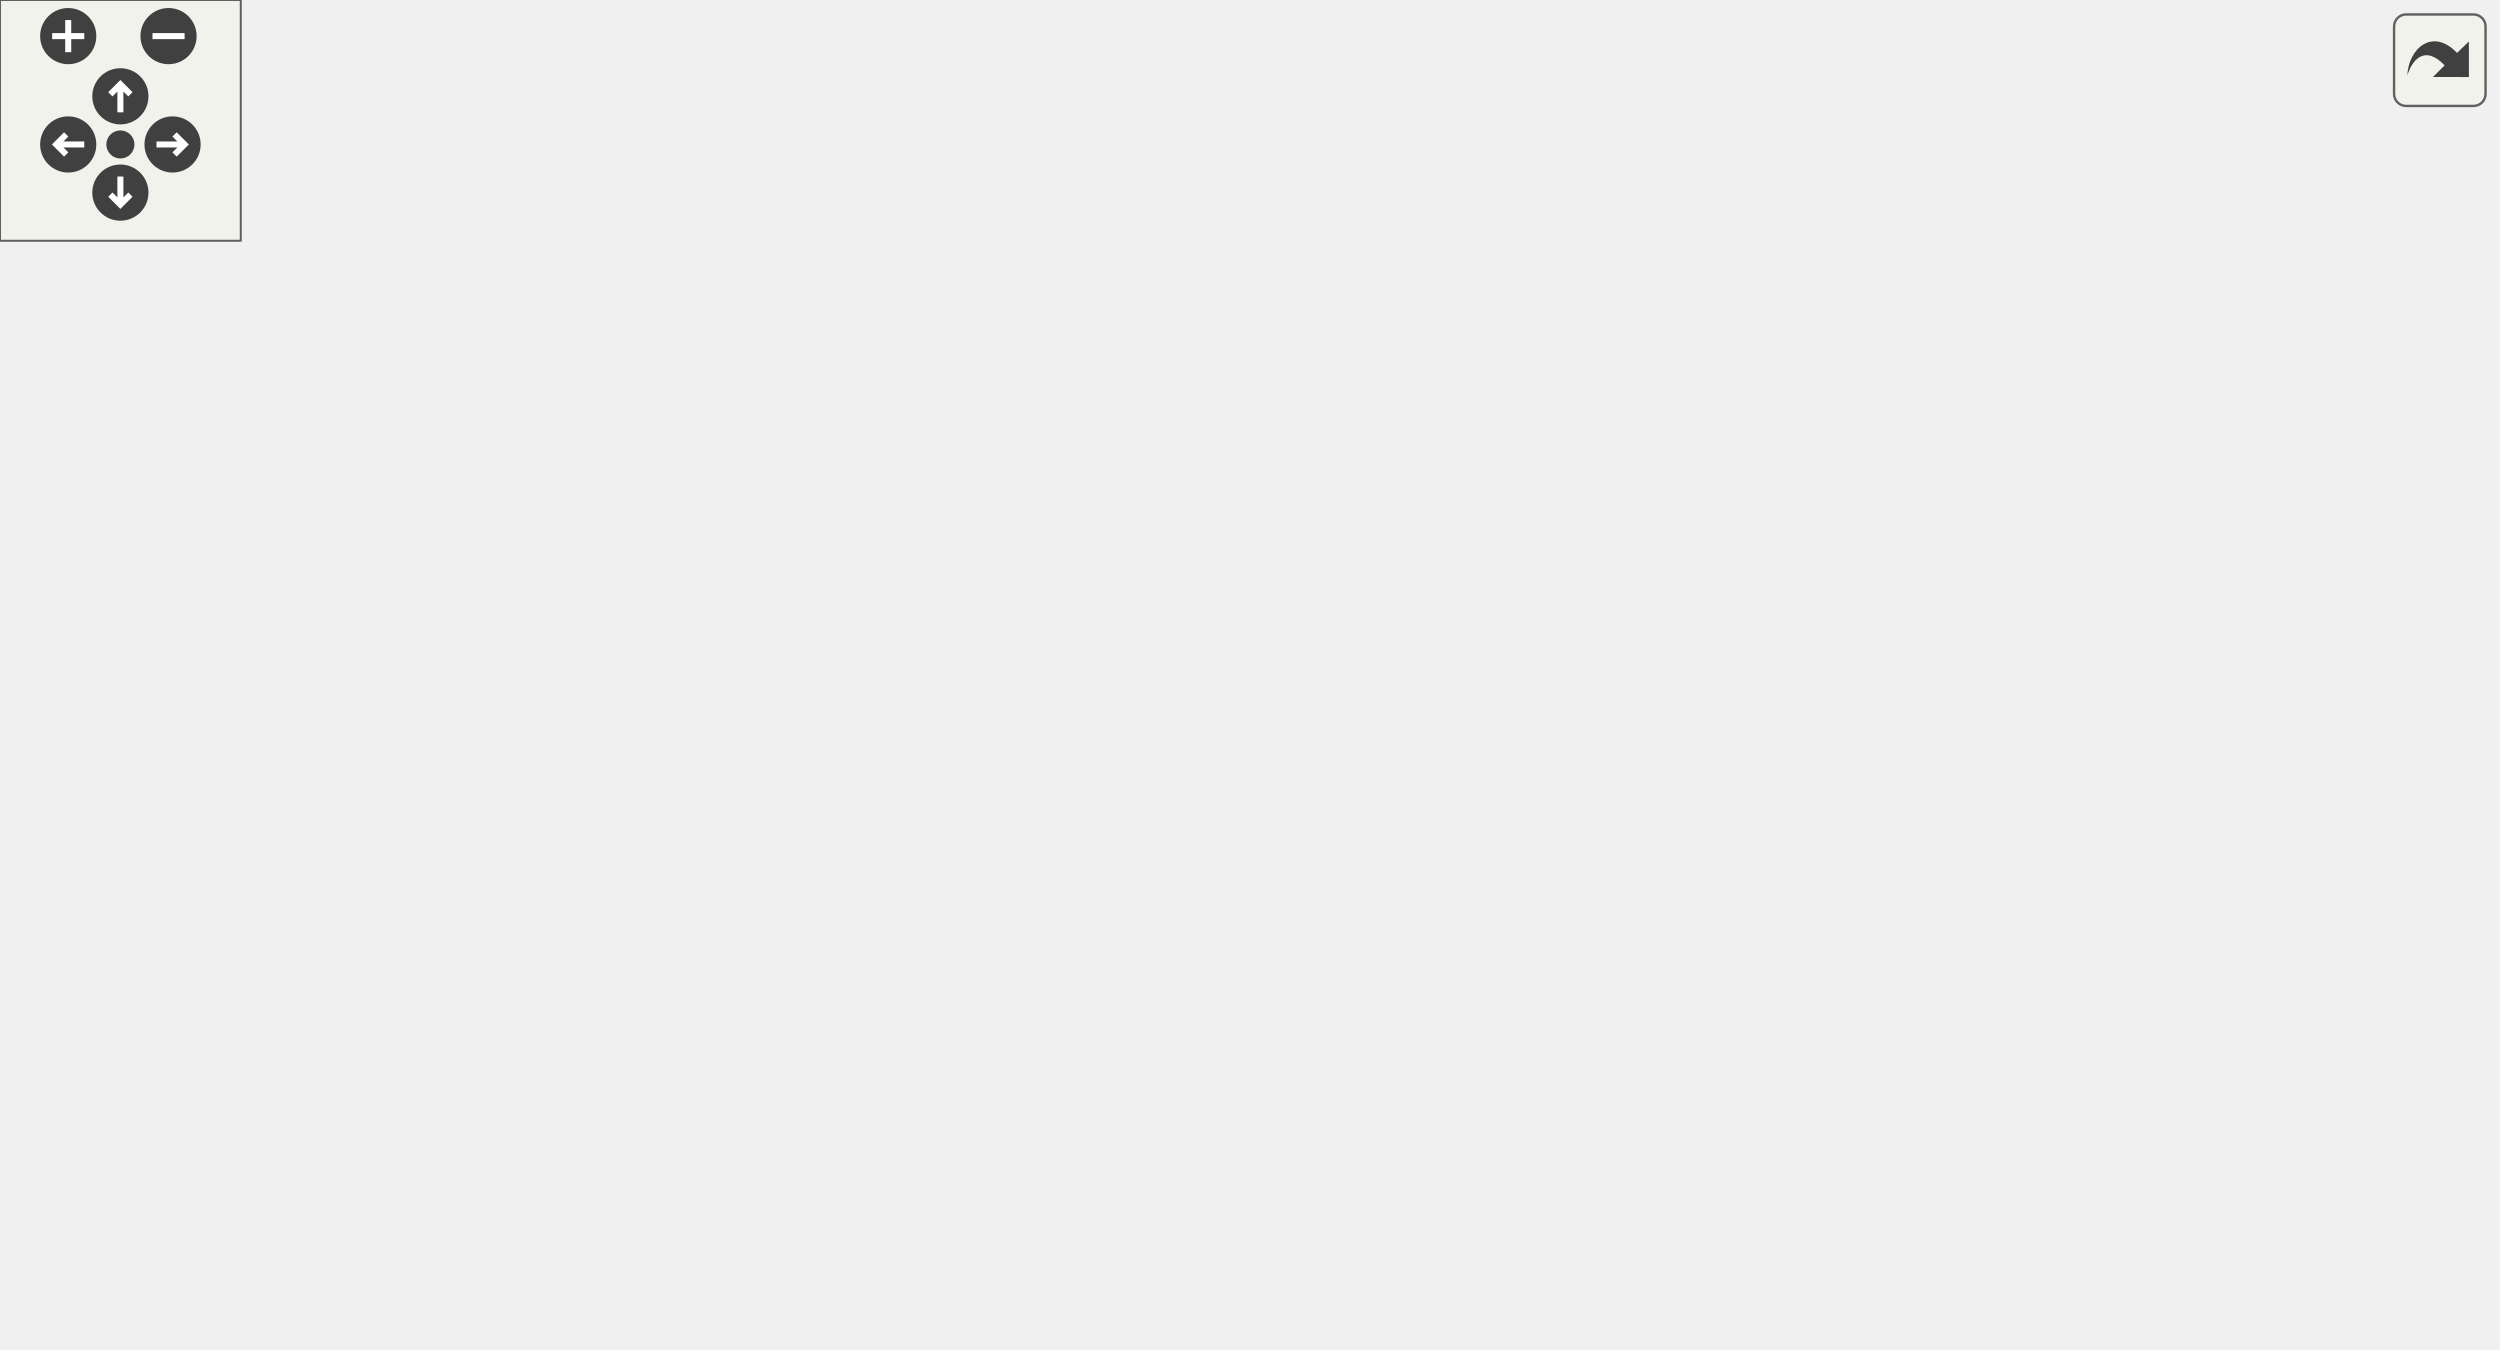
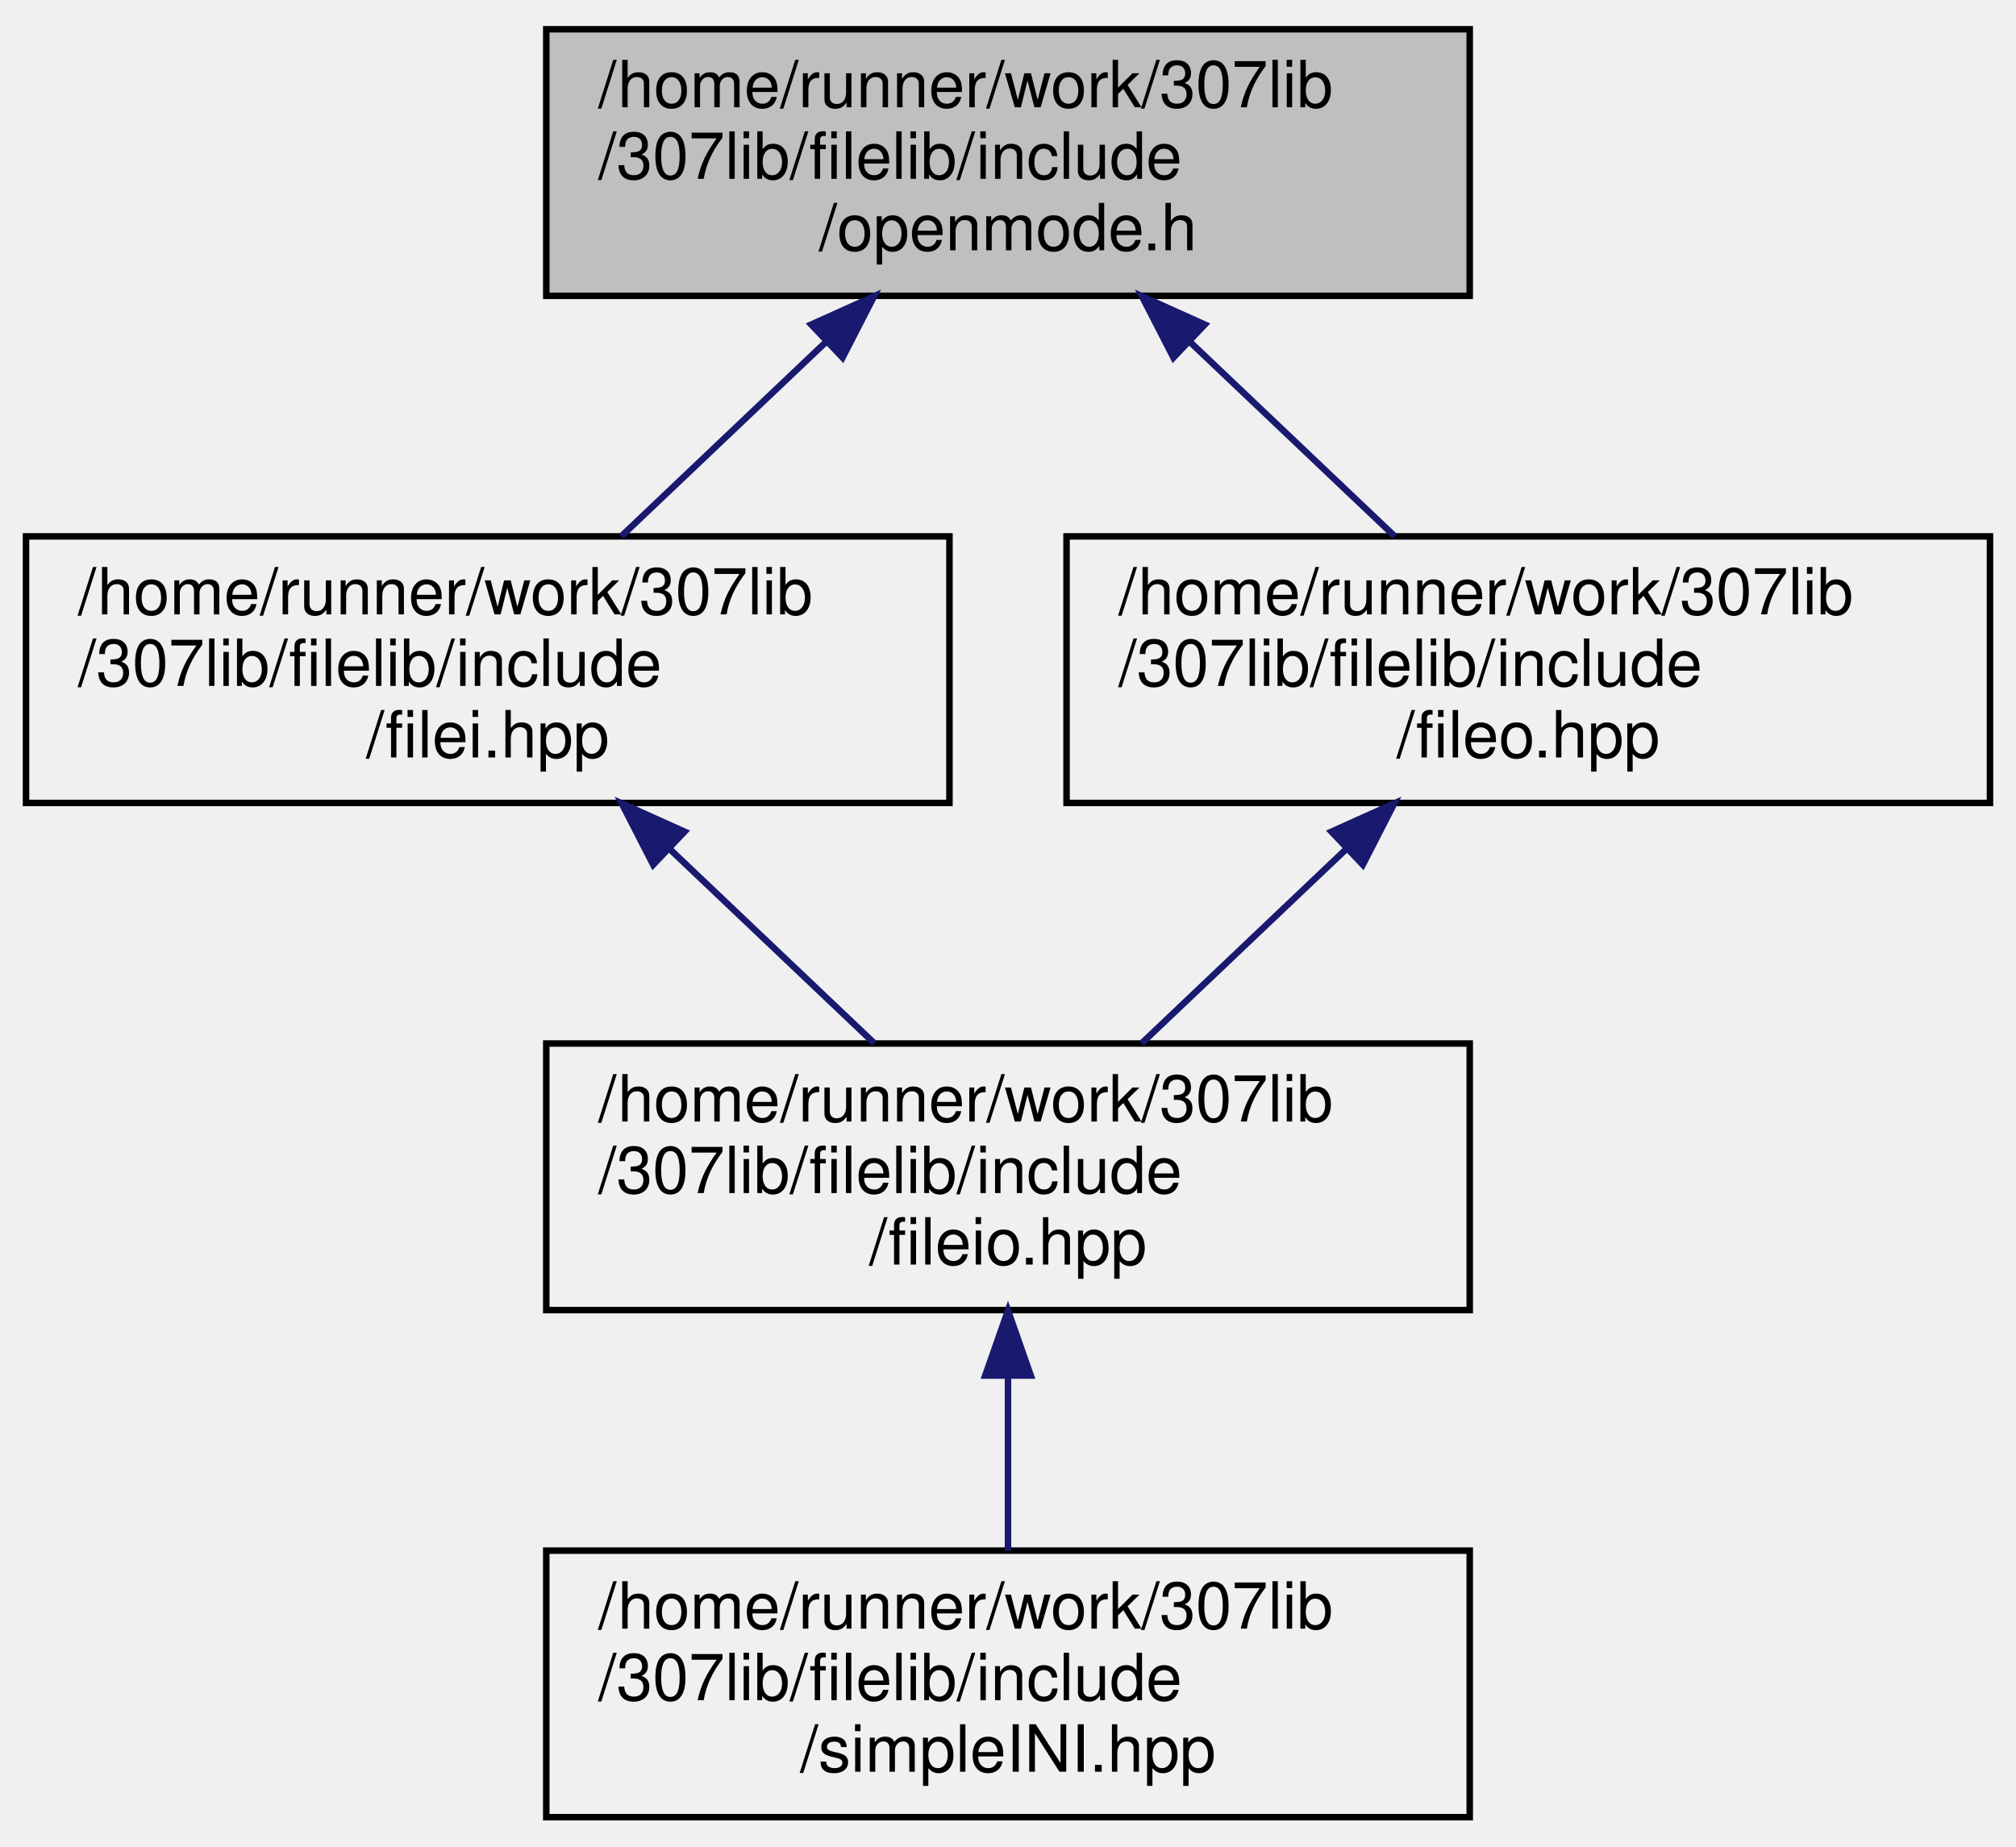
- <svg xmlns="http://www.w3.org/2000/svg" xmlns:xlink="http://www.w3.org/1999/xlink" id="main" version="1.1" xml:space="preserve">
-   <style type="text/css">
- .edge:hover path { stroke: red; }
- .edge:hover polygon { stroke: red; fill: red; }
- </style>
-   <defs>
-     <circle id="rim" cx="0" cy="0" r="7" />
-     <circle id="rim2" cx="0" cy="0" r="3.5" />
-     <g id="zoomPlus">
-       <use xlink:href="#rim" fill="#404040">
-         <set attributeName="fill" to="#808080" begin="zoomplus.mouseover" end="zoomplus.mouseout" />
-       </use>
-       <path d="M-4,0h8M0,-4v8" fill="none" stroke="white" stroke-width="1.5" pointer-events="none" />
-     </g>
-     <g id="zoomMin">
-       <use xlink:href="#rim" fill="#404040">
-         <set attributeName="fill" to="#808080" begin="zoomminus.mouseover" end="zoomminus.mouseout" />
-       </use>
-       <path d="M-4,0h8" fill="none" stroke="white" stroke-width="1.5" pointer-events="none" />
-     </g>
-     <g id="dirArrow">
-       <path fill="none" stroke="white" stroke-width="1.5" d="M0,-3.0v7 M-2.5,-0.5L0,-3.0L2.5,-0.5" />
-     </g>
-     <g id="resetDef">
-       <use xlink:href="#rim2" fill="#404040">
-         <set attributeName="fill" to="#808080" begin="reset.mouseover" end="reset.mouseout" />
-       </use>
-     </g>
-   </defs>
-   <svg id="graph" class="graph">
-     <g id="viewport">
-       <g id="node1" class="node">
-         <g id="a_node1">
-           <a xlink:title="Contains the openmode enumerator, which is simply a convenience wrapper for std::ios_base::openmode t...">
-             <polygon fill="#bfbfbf" stroke="black" points="240,-234.5 240,-275.5 382,-275.5 382,-234.5 240,-234.5" />
-             <text text-anchor="start" x="248" y="-263.5" font-family="Helvetica,sans-Serif" font-size="10.00">/home/runner/work/307lib</text>
-             <text text-anchor="start" x="248" y="-252.5" font-family="Helvetica,sans-Serif" font-size="10.00">/307lib/filelib/include</text>
-             <text text-anchor="middle" x="311" y="-241.5" font-family="Helvetica,sans-Serif" font-size="10.00">/openmode.h</text>
-           </a>
-         </g>
-       </g>
-       <g id="node2" class="node">
-         <g id="a_node2">
-           <a xlink:href="filei_8hpp.html" target="_top" xlink:title="Contains file input functions.">
-             <polygon fill="none" stroke="black" points="160,-156.5 160,-197.5 302,-197.5 302,-156.5 160,-156.5" />
-             <text text-anchor="start" x="168" y="-185.5" font-family="Helvetica,sans-Serif" font-size="10.00">/home/runner/work/307lib</text>
-             <text text-anchor="start" x="168" y="-174.5" font-family="Helvetica,sans-Serif" font-size="10.00">/307lib/filelib/include</text>
-             <text text-anchor="middle" x="231" y="-163.5" font-family="Helvetica,sans-Serif" font-size="10.00">/filei.hpp</text>
-           </a>
-         </g>
-       </g>
-       <g id="edge1" class="edge">
-         <path fill="none" stroke="midnightblue" d="M283.1,-227.49C272.72,-217.63 261.13,-206.63 251.53,-197.51" />
-         <polygon fill="midnightblue" stroke="midnightblue" points="280.74,-230.08 290.4,-234.43 285.56,-225 280.74,-230.08" />
-       </g>
-       <g id="node8" class="node">
-         <g id="a_node8">
-           <a xlink:href="fileo_8hpp.html" target="_top" xlink:title="Contains file output functions.">
-             <polygon fill="none" stroke="black" points="320,-156.5 320,-197.5 462,-197.5 462,-156.5 320,-156.5" />
-             <text text-anchor="start" x="328" y="-185.5" font-family="Helvetica,sans-Serif" font-size="10.00">/home/runner/work/307lib</text>
-             <text text-anchor="start" x="328" y="-174.5" font-family="Helvetica,sans-Serif" font-size="10.00">/307lib/filelib/include</text>
-             <text text-anchor="middle" x="391" y="-163.5" font-family="Helvetica,sans-Serif" font-size="10.00">/fileo.hpp</text>
-           </a>
-         </g>
-       </g>
-       <g id="edge7" class="edge">
-         <path fill="none" stroke="midnightblue" d="M338.9,-227.49C349.28,-217.63 360.87,-206.63 370.47,-197.51" />
-         <polygon fill="midnightblue" stroke="midnightblue" points="336.44,-225 331.6,-234.43 341.26,-230.08 336.44,-225" />
-       </g>
-       <g id="node3" class="node">
-         <g id="a_node3">
-           <a xlink:href="fileio_8hpp.html" target="_top" xlink:title="Includes both filei.hpp and fileo.hpp, and undefines the read &amp; write preprocessor definitions.">
-             <polygon fill="none" stroke="black" points="240,-78.5 240,-119.5 382,-119.5 382,-78.5 240,-78.5" />
-             <text text-anchor="start" x="248" y="-107.5" font-family="Helvetica,sans-Serif" font-size="10.00">/home/runner/work/307lib</text>
-             <text text-anchor="start" x="248" y="-96.5" font-family="Helvetica,sans-Serif" font-size="10.00">/307lib/filelib/include</text>
-             <text text-anchor="middle" x="311" y="-85.5" font-family="Helvetica,sans-Serif" font-size="10.00">/fileio.hpp</text>
-           </a>
-         </g>
-       </g>
-       <g id="edge2" class="edge">
-         <path fill="none" stroke="midnightblue" d="M258.9,-149.49C269.28,-139.63 280.87,-128.63 290.47,-119.51" />
-         <polygon fill="midnightblue" stroke="midnightblue" points="256.44,-147 251.6,-156.43 261.26,-152.08 256.44,-147" />
-       </g>
-       <g id="node4" class="node">
-         <g id="a_node4">
-           <a xlink:href="_x_m_l_8cpp_source.html" target="_top" xlink:title=" ">
-             <polygon fill="none" stroke="black" points="0,-0.5 0,-41.5 142,-41.5 142,-0.5 0,-0.5" />
-             <text text-anchor="start" x="8" y="-29.5" font-family="Helvetica,sans-Serif" font-size="10.00">/home/runner/work/307lib</text>
-             <text text-anchor="start" x="8" y="-18.5" font-family="Helvetica,sans-Serif" font-size="10.00">/307lib/filelib/src/xml</text>
-             <text text-anchor="middle" x="71" y="-7.5" font-family="Helvetica,sans-Serif" font-size="10.00">/XML.cpp</text>
-           </a>
-         </g>
-       </g>
-       <g id="edge3" class="edge">
-         <path fill="none" stroke="midnightblue" d="M239.33,-75.3C205.36,-64.55 165.18,-51.82 132.6,-41.51" />
-         <polygon fill="midnightblue" stroke="midnightblue" points="238.6,-78.75 249.19,-78.43 240.72,-72.07 238.6,-78.75" />
-       </g>
-       <g id="node5" class="node">
-         <g id="a_node5">
-           <a xlink:href="_m_i_n_i_8hpp_source.html" target="_top" xlink:title=" ">
-             <polygon fill="none" stroke="black" points="160,-0.5 160,-41.5 302,-41.5 302,-0.5 160,-0.5" />
-             <text text-anchor="start" x="168" y="-29.5" font-family="Helvetica,sans-Serif" font-size="10.00">/home/runner/work/307lib</text>
-             <text text-anchor="start" x="168" y="-18.5" font-family="Helvetica,sans-Serif" font-size="10.00">/307lib/filelib/include</text>
-             <text text-anchor="middle" x="231" y="-7.5" font-family="Helvetica,sans-Serif" font-size="10.00">/ini/MINI.hpp</text>
-           </a>
-         </g>
-       </g>
-       <g id="edge4" class="edge">
-         <path fill="none" stroke="midnightblue" d="M283.1,-71.49C272.72,-61.63 261.13,-50.63 251.53,-41.51" />
-         <polygon fill="midnightblue" stroke="midnightblue" points="280.74,-74.08 290.4,-78.43 285.56,-69 280.74,-74.08" />
-       </g>
-       <g id="node6" class="node">
-         <g id="a_node6">
-           <a xlink:href="_i_n_i_redux_8hpp.html" target="_top" xlink:title="INI Tokenizer, Parser, and Container/Manipulator.">
-             <polygon fill="none" stroke="black" points="320,-0.5 320,-41.5 462,-41.5 462,-0.5 320,-0.5" />
-             <text text-anchor="start" x="328" y="-29.5" font-family="Helvetica,sans-Serif" font-size="10.00">/home/runner/work/307lib</text>
-             <text text-anchor="start" x="328" y="-18.5" font-family="Helvetica,sans-Serif" font-size="10.00">/307lib/filelib/include</text>
-             <text text-anchor="middle" x="391" y="-7.5" font-family="Helvetica,sans-Serif" font-size="10.00">/INIRedux.hpp</text>
-           </a>
-         </g>
-       </g>
-       <g id="edge5" class="edge">
-         <path fill="none" stroke="midnightblue" d="M338.9,-71.49C349.28,-61.63 360.87,-50.63 370.47,-41.51" />
-         <polygon fill="midnightblue" stroke="midnightblue" points="336.44,-69 331.6,-78.43 341.26,-74.08 336.44,-69" />
-       </g>
-       <g id="node7" class="node">
-         <g id="a_node7">
-           <a xlink:href="simple_i_n_i_8hpp.html" target="_top" xlink:title="Lightweight, fast, &amp; non-tokenizing header-only INI parsers, containers, and manipulators.">
-             <polygon fill="none" stroke="black" points="480,-0.5 480,-41.5 622,-41.5 622,-0.5 480,-0.5" />
-             <text text-anchor="start" x="488" y="-29.5" font-family="Helvetica,sans-Serif" font-size="10.00">/home/runner/work/307lib</text>
-             <text text-anchor="start" x="488" y="-18.5" font-family="Helvetica,sans-Serif" font-size="10.00">/307lib/filelib/include</text>
-             <text text-anchor="middle" x="551" y="-7.5" font-family="Helvetica,sans-Serif" font-size="10.00">/simpleINI.hpp</text>
-           </a>
-         </g>
-       </g>
-       <g id="edge6" class="edge">
-         <path fill="none" stroke="midnightblue" d="M382.67,-75.3C416.64,-64.55 456.82,-51.82 489.4,-41.51" />
-         <polygon fill="midnightblue" stroke="midnightblue" points="381.28,-72.07 372.81,-78.43 383.4,-78.75 381.28,-72.07" />
-       </g>
-       <g id="edge8" class="edge">
-         <path fill="none" stroke="midnightblue" d="M363.1,-149.49C352.72,-139.63 341.13,-128.63 331.53,-119.51" />
-         <polygon fill="midnightblue" stroke="midnightblue" points="360.74,-152.08 370.4,-156.43 365.56,-147 360.74,-152.08" />
+ <svg xmlns="http://www.w3.org/2000/svg" xmlns:xlink="http://www.w3.org/1999/xlink" width="310pt" height="284pt" viewBox="0.00 0.00 310.00 284.00">
+   <g id="graph0" class="graph" transform="scale(1 1) rotate(0) translate(4 280)">
+     <g id="node1" class="node">
+       <g id="a_node1">
+         <a xlink:title="Contains the openmode enumerator, which is simply a convenience wrapper for std::ios_base::openmode t...">
+           <polygon fill="#bfbfbf" stroke="black" points="80,-234.5 80,-275.5 222,-275.5 222,-234.5 80,-234.5" />
+           <text text-anchor="start" x="88" y="-263.5" font-family="Helvetica,sans-Serif" font-size="10.00">/home/runner/work/307lib</text>
+           <text text-anchor="start" x="88" y="-252.5" font-family="Helvetica,sans-Serif" font-size="10.00">/307lib/filelib/include</text>
+           <text text-anchor="middle" x="151" y="-241.5" font-family="Helvetica,sans-Serif" font-size="10.00">/openmode.h</text>
+         </a>
      </g>
    </g>
-   </svg>
-   <g id="navigator" transform="translate(0 0)" fill="#404254">
-     <rect fill="#f2f5e9" fill-opacity="0.5" stroke="#606060" stroke-width=".5" x="0" y="0" width="60" height="60" />
-     <use id="zoomplus" xlink:href="#zoomPlus" x="17" y="9" />
-     <use id="zoomminus" xlink:href="#zoomMin" x="42" y="9" />
-     <use id="reset" xlink:href="#resetDef" x="30" y="36" />
-     <g id="arrowUp" xlink:href="#dirArrow" transform="translate(30 24)">
-       <use xlink:href="#rim" fill="#404040">
-         <set attributeName="fill" to="#808080" begin="arrowUp.mouseover" end="arrowUp.mouseout" />
-       </use>
-       <path fill="none" stroke="white" stroke-width="1.5" d="M0,-3.0v7 M-2.5,-0.5L0,-3.0L2.5,-0.5" />
+     <g id="node2" class="node">
+       <g id="a_node2">
+         <a xlink:href="filei_8hpp.html" target="_top" xlink:title="Contains file input functions.">
+           <polygon fill="none" stroke="black" points="0,-156.5 0,-197.5 142,-197.5 142,-156.5 0,-156.5" />
+           <text text-anchor="start" x="8" y="-185.5" font-family="Helvetica,sans-Serif" font-size="10.00">/home/runner/work/307lib</text>
+           <text text-anchor="start" x="8" y="-174.5" font-family="Helvetica,sans-Serif" font-size="10.00">/307lib/filelib/include</text>
+           <text text-anchor="middle" x="71" y="-163.5" font-family="Helvetica,sans-Serif" font-size="10.00">/filei.hpp</text>
+         </a>
+       </g>
    </g>
-     <g id="arrowRight" xlink:href="#dirArrow" transform="rotate(90) translate(36 -43)">
-       <use xlink:href="#rim" fill="#404040">
-         <set attributeName="fill" to="#808080" begin="arrowRight.mouseover" end="arrowRight.mouseout" />
-       </use>
-       <path fill="none" stroke="white" stroke-width="1.5" d="M0,-3.0v7 M-2.5,-0.5L0,-3.0L2.5,-0.5" />
+     <g id="edge1" class="edge">
+       <path fill="none" stroke="midnightblue" d="M123.1,-227.49C112.72,-217.63 101.13,-206.63 91.53,-197.51" />
+       <polygon fill="midnightblue" stroke="midnightblue" points="120.74,-230.08 130.4,-234.43 125.56,-225 120.74,-230.08" />
    </g>
-     <g id="arrowDown" xlink:href="#dirArrow" transform="rotate(180) translate(-30 -48)">
-       <use xlink:href="#rim" fill="#404040">
-         <set attributeName="fill" to="#808080" begin="arrowDown.mouseover" end="arrowDown.mouseout" />
-       </use>
-       <path fill="none" stroke="white" stroke-width="1.5" d="M0,-3.0v7 M-2.5,-0.5L0,-3.0L2.5,-0.5" />
+     <g id="node5" class="node">
+       <g id="a_node5">
+         <a xlink:href="fileo_8hpp.html" target="_top" xlink:title="Contains file output functions.">
+           <polygon fill="none" stroke="black" points="160,-156.5 160,-197.5 302,-197.5 302,-156.5 160,-156.5" />
+           <text text-anchor="start" x="168" y="-185.5" font-family="Helvetica,sans-Serif" font-size="10.00">/home/runner/work/307lib</text>
+           <text text-anchor="start" x="168" y="-174.5" font-family="Helvetica,sans-Serif" font-size="10.00">/307lib/filelib/include</text>
+           <text text-anchor="middle" x="231" y="-163.5" font-family="Helvetica,sans-Serif" font-size="10.00">/fileo.hpp</text>
+         </a>
+       </g>
    </g>
-     <g id="arrowLeft" xlink:href="#dirArrow" transform="rotate(270) translate(-36 17)">
-       <use xlink:href="#rim" fill="#404040">
-         <set attributeName="fill" to="#808080" begin="arrowLeft.mouseover" end="arrowLeft.mouseout" />
-       </use>
-       <path fill="none" stroke="white" stroke-width="1.5" d="M0,-3.0v7 M-2.5,-0.5L0,-3.0L2.5,-0.5" />
+     <g id="edge4" class="edge">
+       <path fill="none" stroke="midnightblue" d="M178.9,-227.49C189.28,-217.63 200.87,-206.63 210.47,-197.51" />
+       <polygon fill="midnightblue" stroke="midnightblue" points="176.44,-225 171.6,-234.43 181.26,-230.08 176.44,-225" />
+     </g>
+     <g id="node3" class="node">
+       <g id="a_node3">
+         <a xlink:href="fileio_8hpp.html" target="_top" xlink:title="Includes both filei.hpp and fileo.hpp, and undefines the read &amp; write preprocessor definitions.">
+           <polygon fill="none" stroke="black" points="80,-78.5 80,-119.5 222,-119.5 222,-78.5 80,-78.5" />
+           <text text-anchor="start" x="88" y="-107.5" font-family="Helvetica,sans-Serif" font-size="10.00">/home/runner/work/307lib</text>
+           <text text-anchor="start" x="88" y="-96.5" font-family="Helvetica,sans-Serif" font-size="10.00">/307lib/filelib/include</text>
+           <text text-anchor="middle" x="151" y="-85.5" font-family="Helvetica,sans-Serif" font-size="10.00">/fileio.hpp</text>
+         </a>
+       </g>
+     </g>
+     <g id="edge2" class="edge">
+       <path fill="none" stroke="midnightblue" d="M98.9,-149.49C109.28,-139.63 120.87,-128.63 130.47,-119.51" />
+       <polygon fill="midnightblue" stroke="midnightblue" points="96.44,-147 91.6,-156.43 101.26,-152.08 96.44,-147" />
+     </g>
+     <g id="node4" class="node">
+       <g id="a_node4">
+         <a xlink:href="simple_i_n_i_8hpp.html" target="_top" xlink:title="Lightweight, fast, &amp; non-tokenizing header-only INI parsers, containers, and manipulators.">
+           <polygon fill="none" stroke="black" points="80,-0.5 80,-41.5 222,-41.5 222,-0.5 80,-0.5" />
+           <text text-anchor="start" x="88" y="-29.5" font-family="Helvetica,sans-Serif" font-size="10.00">/home/runner/work/307lib</text>
+           <text text-anchor="start" x="88" y="-18.5" font-family="Helvetica,sans-Serif" font-size="10.00">/307lib/filelib/include</text>
+           <text text-anchor="middle" x="151" y="-7.5" font-family="Helvetica,sans-Serif" font-size="10.00">/simpleINI.hpp</text>
+         </a>
+       </g>
+     </g>
+     <g id="edge3" class="edge">
+       <path fill="none" stroke="midnightblue" d="M151,-68.3C151,-59.3 151,-49.65 151,-41.51" />
+       <polygon fill="midnightblue" stroke="midnightblue" points="147.5,-68.43 151,-78.43 154.5,-68.43 147.5,-68.43" />
+     </g>
+     <g id="edge5" class="edge">
+       <path fill="none" stroke="midnightblue" d="M203.1,-149.49C192.72,-139.63 181.13,-128.63 171.53,-119.51" />
+       <polygon fill="midnightblue" stroke="midnightblue" points="200.74,-152.08 210.4,-156.43 205.56,-147 200.74,-152.08" />
    </g>
  </g>
-   <svg viewBox="0 0 15 15" width="100%" height="30px" preserveAspectRatio="xMaxYMin meet">
-     <g id="arrow_out" transform="scale(0.3 0.3)">
-       <a xlink:href="openmode_8h__dep__incl_org.svg" target="_base">
-         <rect id="button" ry="5" rx="5" y="6" x="6" height="38" width="38" fill="#f2f5e9" fill-opacity="0.5" stroke="#606060" stroke-width="1.0" />
-         <path id="arrow" d="M 11.5,31.437 C 11.94,20.098 22.043,11.323 32.159,21.979 L 37.069,17.246 C 37.069,17.246 37.088,32 37.088,32 L 22.16,31.978 C 22.16,31.978 26.998,27.14 26.998,27.14 C 18.529,18.264 13.292,25.23 11.5,31.437 z" style="fill:#404040;" />
-       </a>
-     </g>
-   </svg>
</svg>
